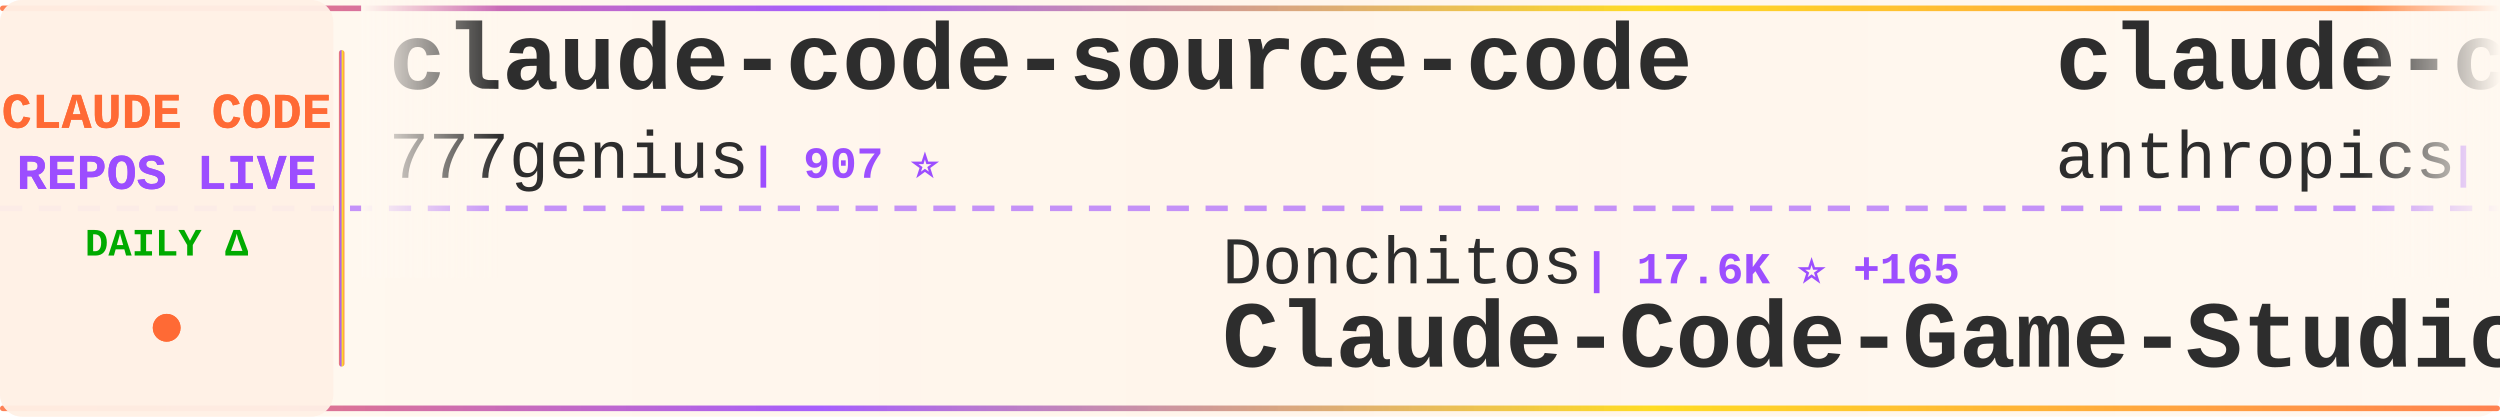
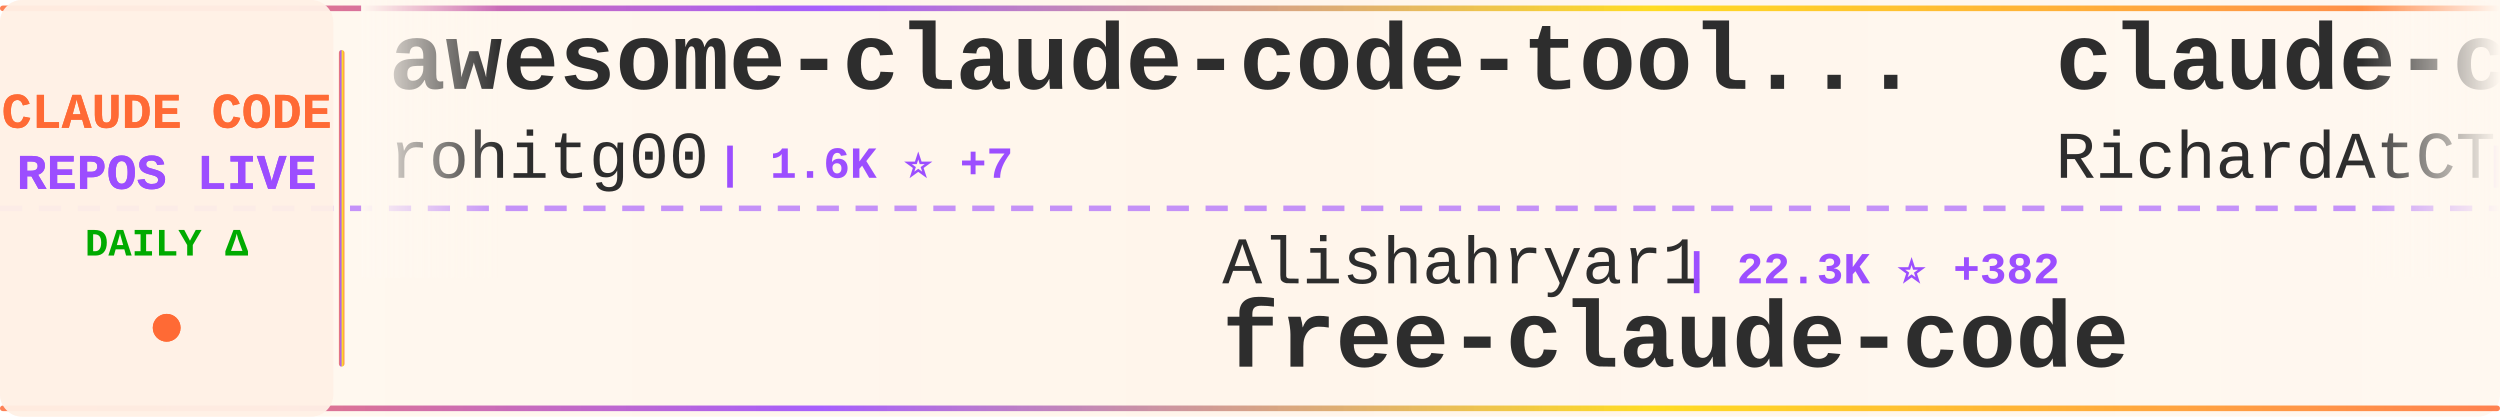
<svg xmlns="http://www.w3.org/2000/svg" width="900" height="150">
  <defs>
    <linearGradient id="tickerBg" x1="0%" y1="0%" x2="100%" y2="0%">
      <stop offset="0%" style="stop-color:#fff8f0;stop-opacity:0.98" />
      <stop offset="50%" style="stop-color:#fff5eb;stop-opacity:1" />
      <stop offset="100%" style="stop-color:#fff8f0;stop-opacity:0.98" />
    </linearGradient>
    <linearGradient id="borderGrad" x1="0%" y1="0%" x2="100%" y2="0%">
      <stop offset="0%" style="stop-color:#FF6B35;stop-opacity:0.85">
        <animate attributeName="stop-opacity" values="0.85;1;0.85" dur="2s" repeatCount="indefinite" />
      </stop>
      <stop offset="33%" style="stop-color:#9C4EFF;stop-opacity:0.9">
        <animate attributeName="stop-opacity" values="0.9;1;0.9" dur="2.2s" repeatCount="indefinite" />
      </stop>
      <stop offset="66%" style="stop-color:#FFD700;stop-opacity:0.85">
        <animate attributeName="stop-opacity" values="0.85;1;0.85" dur="1.8s" repeatCount="indefinite" />
      </stop>
      <stop offset="100%" style="stop-color:#FF6B35;stop-opacity:0.85">
        <animate attributeName="stop-opacity" values="0.85;1;0.85" dur="2s" repeatCount="indefinite" />
      </stop>
    </linearGradient>
    <filter id="textGlow">
      <feGaussianBlur stdDeviation="0.15" result="coloredBlur" />
      <feMerge>
        <feMergeNode in="coloredBlur" />
        <feMergeNode in="SourceGraphic" />
      </feMerge>
    </filter>
    <filter id="metricGlow">
      <feGaussianBlur stdDeviation="0.2" result="coloredBlur" />
      <feMerge>
        <feMergeNode in="coloredBlur" />
        <feMergeNode in="SourceGraphic" />
      </feMerge>
    </filter>
    <linearGradient id="leftFade" x1="0%" y1="0%" x2="100%" y2="0%">
      <stop offset="0%" style="stop-color:#fff8f0;stop-opacity:1" />
      <stop offset="100%" style="stop-color:#fff8f0;stop-opacity:0" />
    </linearGradient>
    <linearGradient id="rightFade" x1="0%" y1="0%" x2="100%" y2="0%">
      <stop offset="0%" style="stop-color:#fff8f0;stop-opacity:0" />
      <stop offset="100%" style="stop-color:#fff8f0;stop-opacity:1" />
    </linearGradient>
  </defs>
  <rect width="900" height="150" fill="url(#tickerBg)" rx="8" />
  <rect x="0" y="2" width="900" height="2" fill="url(#borderGrad)" rx="1" />
  <rect x="0" y="146" width="900" height="2" fill="url(#borderGrad)" rx="1" />
  <line x1="0" y1="75" x2="900" y2="75" stroke="#9C4EFF" stroke-width="2" stroke-dasharray="8 6" opacity="0.6" />
  <rect x="0" y="0" width="120" height="150" fill="#fff0e6" opacity="0.95" rx="8" />
  <text x="60" y="46" font-family="'Courier New', monospace" font-size="18" font-weight="bold" fill="#FF6B35" text-anchor="middle" filter="url(#textGlow)">
    CLAUDE CODE
  </text>
  <text x="60" y="68" font-family="'Courier New', monospace" font-size="18" font-weight="bold" fill="#9C4EFF" text-anchor="middle" filter="url(#textGlow)">
    REPOS LIVE
  </text>
  <text x="60" y="92" font-family="'Courier New', monospace" font-size="14" font-weight="bold" fill="#00aa00" text-anchor="middle">
    DAILY Δ
  </text>
  <circle cx="60" cy="118" r="5" fill="#FF6B35" filter="url(#metricGlow)">
    <animate attributeName="r" values="4;6;4" dur="1.5s" repeatCount="indefinite" />
    <animate attributeName="opacity" values="0.6;1;0.6" dur="1.5s" repeatCount="indefinite" />
  </circle>
  <rect x="122" y="18" width="2" height="114" fill="url(#borderGrad)" rx="1" />
  <clipPath id="tickerClip">
    <rect x="130" y="0" width="770" height="150" />
  </clipPath>
  <g clip-path="url(#tickerClip)">
    <g id="tickerItems">
      <animateTransform attributeName="transform" attributeType="XML" type="translate" from="0 0" to="-3000 0" dur="54s" repeatCount="indefinite" />
      <g transform="translate(0, 0)">
+         <text x="140" y="32" font-family="'Courier New', monospace" font-size="34" font-weight="bold" fill="#2d2d2d">awesome-claude-code-tool...</text>
+         <text x="140" y="64" font-family="'Courier New', monospace" font-size="24" font-weight="normal" fill="#2d2d2d" opacity="1.0">rohitg00</text>
+         <text x="258" y="64" font-family="'Courier New', monospace" font-size="16" font-weight="bold" fill="#9C4EFF"> | 1.6K ⭐ +7</text>
+       </g>
+       <g transform="translate(300, 0)">
+         <text x="140" y="102" font-family="'Courier New', monospace" font-size="24" font-weight="normal" fill="#2d2d2d" opacity="1.0">Alishahryar1</text>
+         <text x="306" y="102" font-family="'Courier New', monospace" font-size="16" font-weight="bold" fill="#9C4EFF"> | 22.3K ⭐ +382</text>
+         <text x="140" y="132" font-family="'Courier New', monospace" font-size="34" font-weight="bold" fill="#2d2d2d">free-claude-code</text>
+       </g>
+       <g transform="translate(600, 0)">
+         <text x="140" y="32" font-family="'Courier New', monospace" font-size="34" font-weight="bold" fill="#2d2d2d">claude-code-telegram</text>
+         <text x="140" y="64" font-family="'Courier New', monospace" font-size="24" font-weight="normal" fill="#2d2d2d" opacity="1.0">RichardAtCT</text>
+         <text x="294" y="64" font-family="'Courier New', monospace" font-size="16" font-weight="bold" fill="#9C4EFF"> | 2.5K ⭐ +4</text>
+       </g>
+       <g transform="translate(900, 0)">
+         <text x="140" y="102" font-family="'Courier New', monospace" font-size="24" font-weight="normal" fill="#2d2d2d" opacity="1.0">LING71671</text>
+         <text x="270" y="102" font-family="'Courier New', monospace" font-size="16" font-weight="bold" fill="#9C4EFF"> | 811 ⭐ +2</text>
+         <text x="140" y="132" font-family="'Courier New', monospace" font-size="34" font-weight="bold" fill="#2d2d2d">Open-ClaudeCode</text>
+       </g>
+       <g transform="translate(1200, 0)">
+         <text x="140" y="32" font-family="'Courier New', monospace" font-size="34" font-weight="bold" fill="#2d2d2d">awesome-claude-code-suba...</text>
+         <text x="140" y="64" font-family="'Courier New', monospace" font-size="24" font-weight="normal" fill="#2d2d2d" opacity="1.0">VoltAgent</text>
+         <text x="270" y="64" font-family="'Courier New', monospace" font-size="16" font-weight="bold" fill="#9C4EFF"> | 19.3K ⭐ +76</text>
+       </g>
+       <g transform="translate(1500, 0)">
+         <text x="140" y="102" font-family="'Courier New', monospace" font-size="24" font-weight="normal" fill="#2d2d2d" opacity="1.0">Pimzino</text>
+         <text x="246" y="102" font-family="'Courier New', monospace" font-size="16" font-weight="bold" fill="#9C4EFF"> | 3.7K ⭐ +3</text>
+         <text x="140" y="132" font-family="'Courier New', monospace" font-size="34" font-weight="bold" fill="#2d2d2d">claude-code-spec-workflo...</text>
+       </g>
+       <g transform="translate(1800, 0)">
+         <text x="140" y="32" font-family="'Courier New', monospace" font-size="34" font-weight="bold" fill="#2d2d2d">claude-code-from-source</text>
+         <text x="140" y="64" font-family="'Courier New', monospace" font-size="24" font-weight="normal" fill="#2d2d2d" opacity="1.0">alejandrobalderas</text>
+         <text x="366" y="64" font-family="'Courier New', monospace" font-size="16" font-weight="bold" fill="#9C4EFF"> | 1.9K ⭐ +7</text>
+       </g>
+       <g transform="translate(2100, 0)">
+         <text x="140" y="102" font-family="'Courier New', monospace" font-size="24" font-weight="normal" fill="#2d2d2d" opacity="1.0">centminmod</text>
+         <text x="282" y="102" font-family="'Courier New', monospace" font-size="16" font-weight="bold" fill="#9C4EFF"> | 2.3K ⭐ +3</text>
+         <text x="140" y="132" font-family="'Courier New', monospace" font-size="34" font-weight="bold" fill="#2d2d2d">my-claude-code-setup</text>
+       </g>
+       <g transform="translate(2400, 0)">
        <text x="140" y="32" font-family="'Courier New', monospace" font-size="34" font-weight="bold" fill="#2d2d2d">claude-code-source-code</text>
        <text x="140" y="64" font-family="'Courier New', monospace" font-size="24" font-weight="normal" fill="#2d2d2d" opacity="1.0">777genius</text>
        <text x="270" y="64" font-family="'Courier New', monospace" font-size="16" font-weight="bold" fill="#9C4EFF"> | 907 ⭐</text>
      </g>
-       <g transform="translate(300, 0)">
-         <text x="140" y="102" font-family="'Courier New', monospace" font-size="24" font-weight="normal" fill="#2d2d2d" opacity="1.0">Donchitos</text>
-         <text x="270" y="102" font-family="'Courier New', monospace" font-size="16" font-weight="bold" fill="#9C4EFF"> | 17.6K ⭐ +165</text>
-         <text x="140" y="132" font-family="'Courier New', monospace" font-size="34" font-weight="bold" fill="#2d2d2d">Claude-Code-Game-Studios</text>
-       </g>
-       <g transform="translate(600, 0)">
-         <text x="140" y="32" font-family="'Courier New', monospace" font-size="34" font-weight="bold" fill="#2d2d2d">claude-code-security-rev...</text>
-         <text x="140" y="64" font-family="'Courier New', monospace" font-size="24" font-weight="normal" fill="#2d2d2d" opacity="1.0">anthropics</text>
-         <text x="282" y="64" font-family="'Courier New', monospace" font-size="16" font-weight="bold" fill="#9C4EFF"> | 4.5K ⭐ +16</text>
-       </g>
-       <g transform="translate(900, 0)">
-         <text x="140" y="102" font-family="'Courier New', monospace" font-size="24" font-weight="normal" fill="#2d2d2d" opacity="1.0">disler</text>
-         <text x="234" y="102" font-family="'Courier New', monospace" font-size="16" font-weight="bold" fill="#9C4EFF"> | 3.6K ⭐ +6</text>
-         <text x="140" y="132" font-family="'Courier New', monospace" font-size="34" font-weight="bold" fill="#2d2d2d">claude-code-hooks-master...</text>
-       </g>
-       <g transform="translate(1200, 0)">
-         <text x="140" y="32" font-family="'Courier New', monospace" font-size="34" font-weight="bold" fill="#2d2d2d">claude-code-rev</text>
-         <text x="140" y="64" font-family="'Courier New', monospace" font-size="24" font-weight="normal" fill="#2d2d2d" opacity="1.0">oboard</text>
-         <text x="234" y="64" font-family="'Courier New', monospace" font-size="16" font-weight="bold" fill="#9C4EFF"> | 3.1K ⭐ +6</text>
-       </g>
-       <g transform="translate(1500, 0)">
-         <text x="140" y="102" font-family="'Courier New', monospace" font-size="24" font-weight="normal" fill="#2d2d2d" opacity="1.0">pedrohcgs</text>
-         <text x="270" y="102" font-family="'Courier New', monospace" font-size="16" font-weight="bold" fill="#9C4EFF"> | 1.1K ⭐ +7</text>
-         <text x="140" y="132" font-family="'Courier New', monospace" font-size="34" font-weight="bold" fill="#2d2d2d">claude-code-my-workflow</text>
-       </g>
-       <g transform="translate(1800, 0)">
-         <text x="140" y="32" font-family="'Courier New', monospace" font-size="34" font-weight="bold" fill="#2d2d2d">free-claude-code</text>
-         <text x="140" y="64" font-family="'Courier New', monospace" font-size="24" font-weight="normal" fill="#2d2d2d" opacity="1.0">Alishahryar1</text>
-         <text x="306" y="64" font-family="'Courier New', monospace" font-size="16" font-weight="bold" fill="#9C4EFF"> | 22.3K ⭐ +391</text>
-       </g>
-       <g transform="translate(2100, 0)">
-         <text x="140" y="102" font-family="'Courier New', monospace" font-size="24" font-weight="normal" fill="#2d2d2d" opacity="1.0">hangsman</text>
-         <text x="258" y="102" font-family="'Courier New', monospace" font-size="16" font-weight="bold" fill="#9C4EFF"> | 769 ⭐ +1</text>
-         <text x="140" y="132" font-family="'Courier New', monospace" font-size="34" font-weight="bold" fill="#2d2d2d">claude-code-source</text>
-       </g>
-       <g transform="translate(2400, 0)">
-         <text x="140" y="32" font-family="'Courier New', monospace" font-size="34" font-weight="bold" fill="#2d2d2d">claude-code-prompts</text>
-         <text x="140" y="64" font-family="'Courier New', monospace" font-size="24" font-weight="normal" fill="#2d2d2d" opacity="1.0">repowise-dev</text>
-         <text x="306" y="64" font-family="'Courier New', monospace" font-size="16" font-weight="bold" fill="#9C4EFF"> | 995 ⭐ +1</text>
-       </g>
      <g transform="translate(2700, 0)">
-         <text x="140" y="102" font-family="'Courier New', monospace" font-size="24" font-weight="normal" fill="#2d2d2d" opacity="1.0">wanshuiyin</text>
-         <text x="282" y="102" font-family="'Courier New', monospace" font-size="16" font-weight="bold" fill="#9C4EFF"> | 8.3K ⭐ +180</text>
-         <text x="140" y="132" font-family="'Courier New', monospace" font-size="34" font-weight="bold" fill="#2d2d2d">Auto-claude-code-researc...</text>
+         <text x="140" y="102" font-family="'Courier New', monospace" font-size="24" font-weight="normal" fill="#2d2d2d" opacity="1.0">anthropics</text>
+         <text x="282" y="102" font-family="'Courier New', monospace" font-size="16" font-weight="bold" fill="#9C4EFF"> | 7.5K ⭐ +24</text>
+         <text x="140" y="132" font-family="'Courier New', monospace" font-size="34" font-weight="bold" fill="#2d2d2d">claude-code-action</text>
      </g>
      <g transform="translate(3000, 0)">
-         <text x="140" y="32" font-family="'Courier New', monospace" font-size="34" font-weight="bold" fill="#2d2d2d">claude-code-source-code</text>
-         <text x="140" y="64" font-family="'Courier New', monospace" font-size="24" font-weight="normal" fill="#2d2d2d" opacity="1.0">777genius</text>
-         <text x="270" y="64" font-family="'Courier New', monospace" font-size="16" font-weight="bold" fill="#9C4EFF"> | 907 ⭐</text>
+         <text x="140" y="32" font-family="'Courier New', monospace" font-size="34" font-weight="bold" fill="#2d2d2d">awesome-claude-code-tool...</text>
+         <text x="140" y="64" font-family="'Courier New', monospace" font-size="24" font-weight="normal" fill="#2d2d2d" opacity="1.0">rohitg00</text>
+         <text x="258" y="64" font-family="'Courier New', monospace" font-size="16" font-weight="bold" fill="#9C4EFF"> | 1.6K ⭐ +7</text>
      </g>
      <g transform="translate(3300, 0)">
-         <text x="140" y="102" font-family="'Courier New', monospace" font-size="24" font-weight="normal" fill="#2d2d2d" opacity="1.0">Donchitos</text>
-         <text x="270" y="102" font-family="'Courier New', monospace" font-size="16" font-weight="bold" fill="#9C4EFF"> | 17.6K ⭐ +165</text>
-         <text x="140" y="132" font-family="'Courier New', monospace" font-size="34" font-weight="bold" fill="#2d2d2d">Claude-Code-Game-Studios</text>
+         <text x="140" y="102" font-family="'Courier New', monospace" font-size="24" font-weight="normal" fill="#2d2d2d" opacity="1.0">Alishahryar1</text>
+         <text x="306" y="102" font-family="'Courier New', monospace" font-size="16" font-weight="bold" fill="#9C4EFF"> | 22.3K ⭐ +382</text>
+         <text x="140" y="132" font-family="'Courier New', monospace" font-size="34" font-weight="bold" fill="#2d2d2d">free-claude-code</text>
      </g>
      <g transform="translate(3600, 0)">
-         <text x="140" y="32" font-family="'Courier New', monospace" font-size="34" font-weight="bold" fill="#2d2d2d">claude-code-security-rev...</text>
-         <text x="140" y="64" font-family="'Courier New', monospace" font-size="24" font-weight="normal" fill="#2d2d2d" opacity="1.0">anthropics</text>
-         <text x="282" y="64" font-family="'Courier New', monospace" font-size="16" font-weight="bold" fill="#9C4EFF"> | 4.5K ⭐ +16</text>
+         <text x="140" y="32" font-family="'Courier New', monospace" font-size="34" font-weight="bold" fill="#2d2d2d">claude-code-telegram</text>
+         <text x="140" y="64" font-family="'Courier New', monospace" font-size="24" font-weight="normal" fill="#2d2d2d" opacity="1.0">RichardAtCT</text>
+         <text x="294" y="64" font-family="'Courier New', monospace" font-size="16" font-weight="bold" fill="#9C4EFF"> | 2.5K ⭐ +4</text>
      </g>
      <g transform="translate(3900, 0)">
-         <text x="140" y="102" font-family="'Courier New', monospace" font-size="24" font-weight="normal" fill="#2d2d2d" opacity="1.0">disler</text>
-         <text x="234" y="102" font-family="'Courier New', monospace" font-size="16" font-weight="bold" fill="#9C4EFF"> | 3.6K ⭐ +6</text>
-         <text x="140" y="132" font-family="'Courier New', monospace" font-size="34" font-weight="bold" fill="#2d2d2d">claude-code-hooks-master...</text>
+         <text x="140" y="102" font-family="'Courier New', monospace" font-size="24" font-weight="normal" fill="#2d2d2d" opacity="1.0">LING71671</text>
+         <text x="270" y="102" font-family="'Courier New', monospace" font-size="16" font-weight="bold" fill="#9C4EFF"> | 811 ⭐ +2</text>
+         <text x="140" y="132" font-family="'Courier New', monospace" font-size="34" font-weight="bold" fill="#2d2d2d">Open-ClaudeCode</text>
      </g>
    </g>
  </g>
  <rect x="130" y="0" width="50" height="100" fill="url(#leftFade)" />
  <rect x="850" y="0" width="50" height="100" fill="url(#rightFade)" />
</svg>
